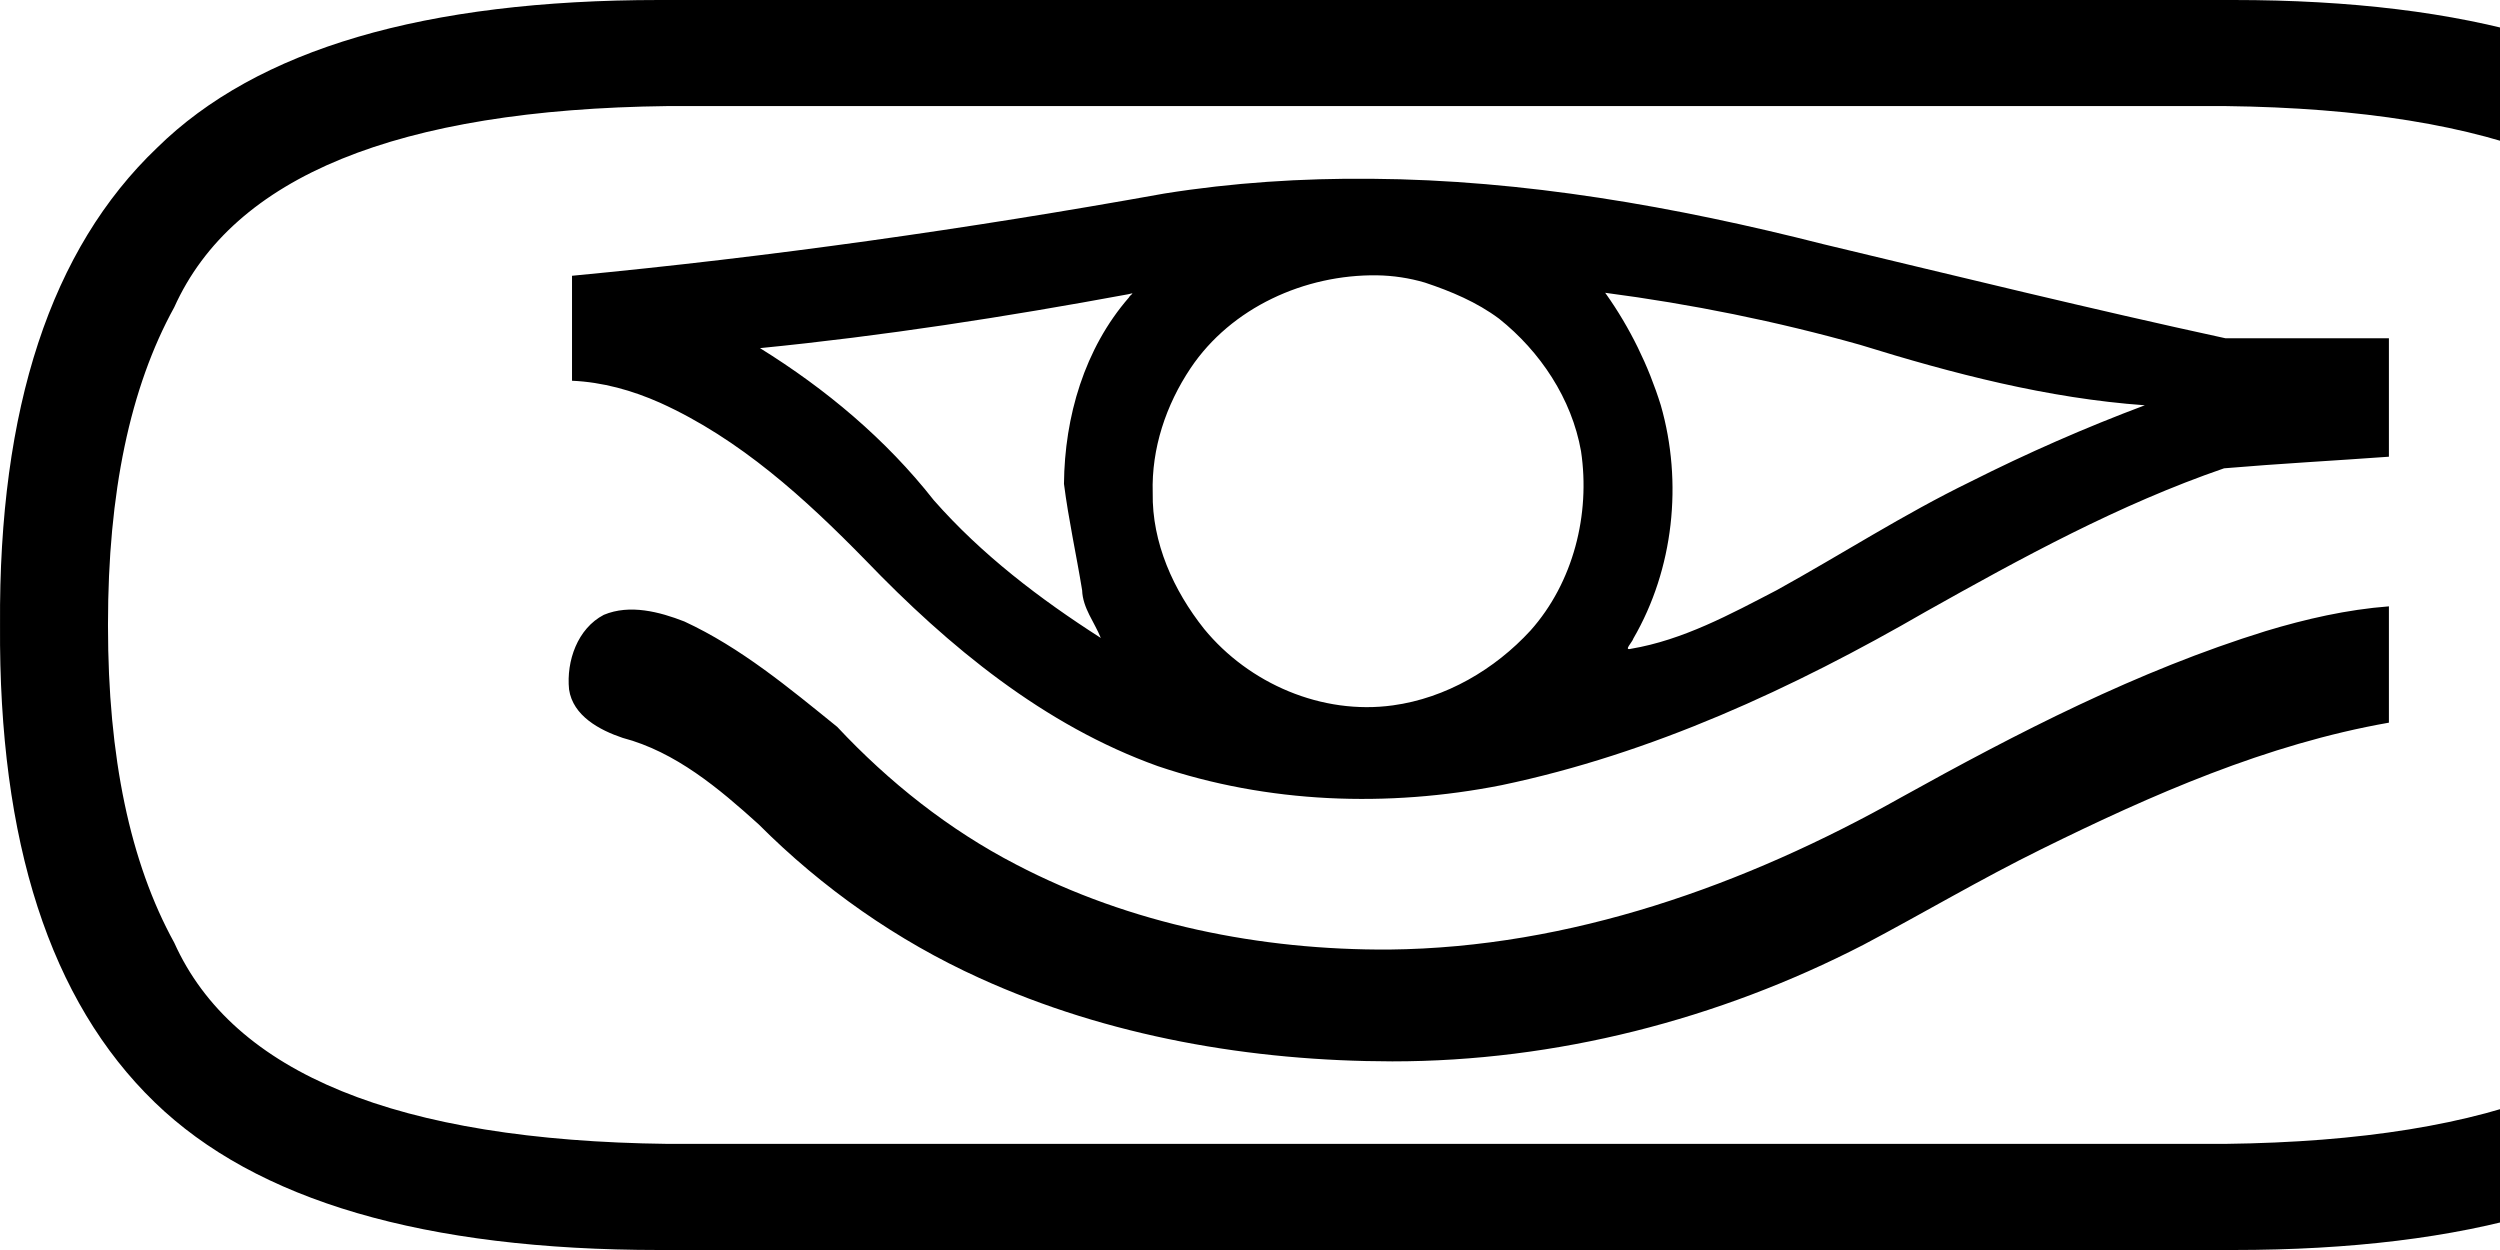
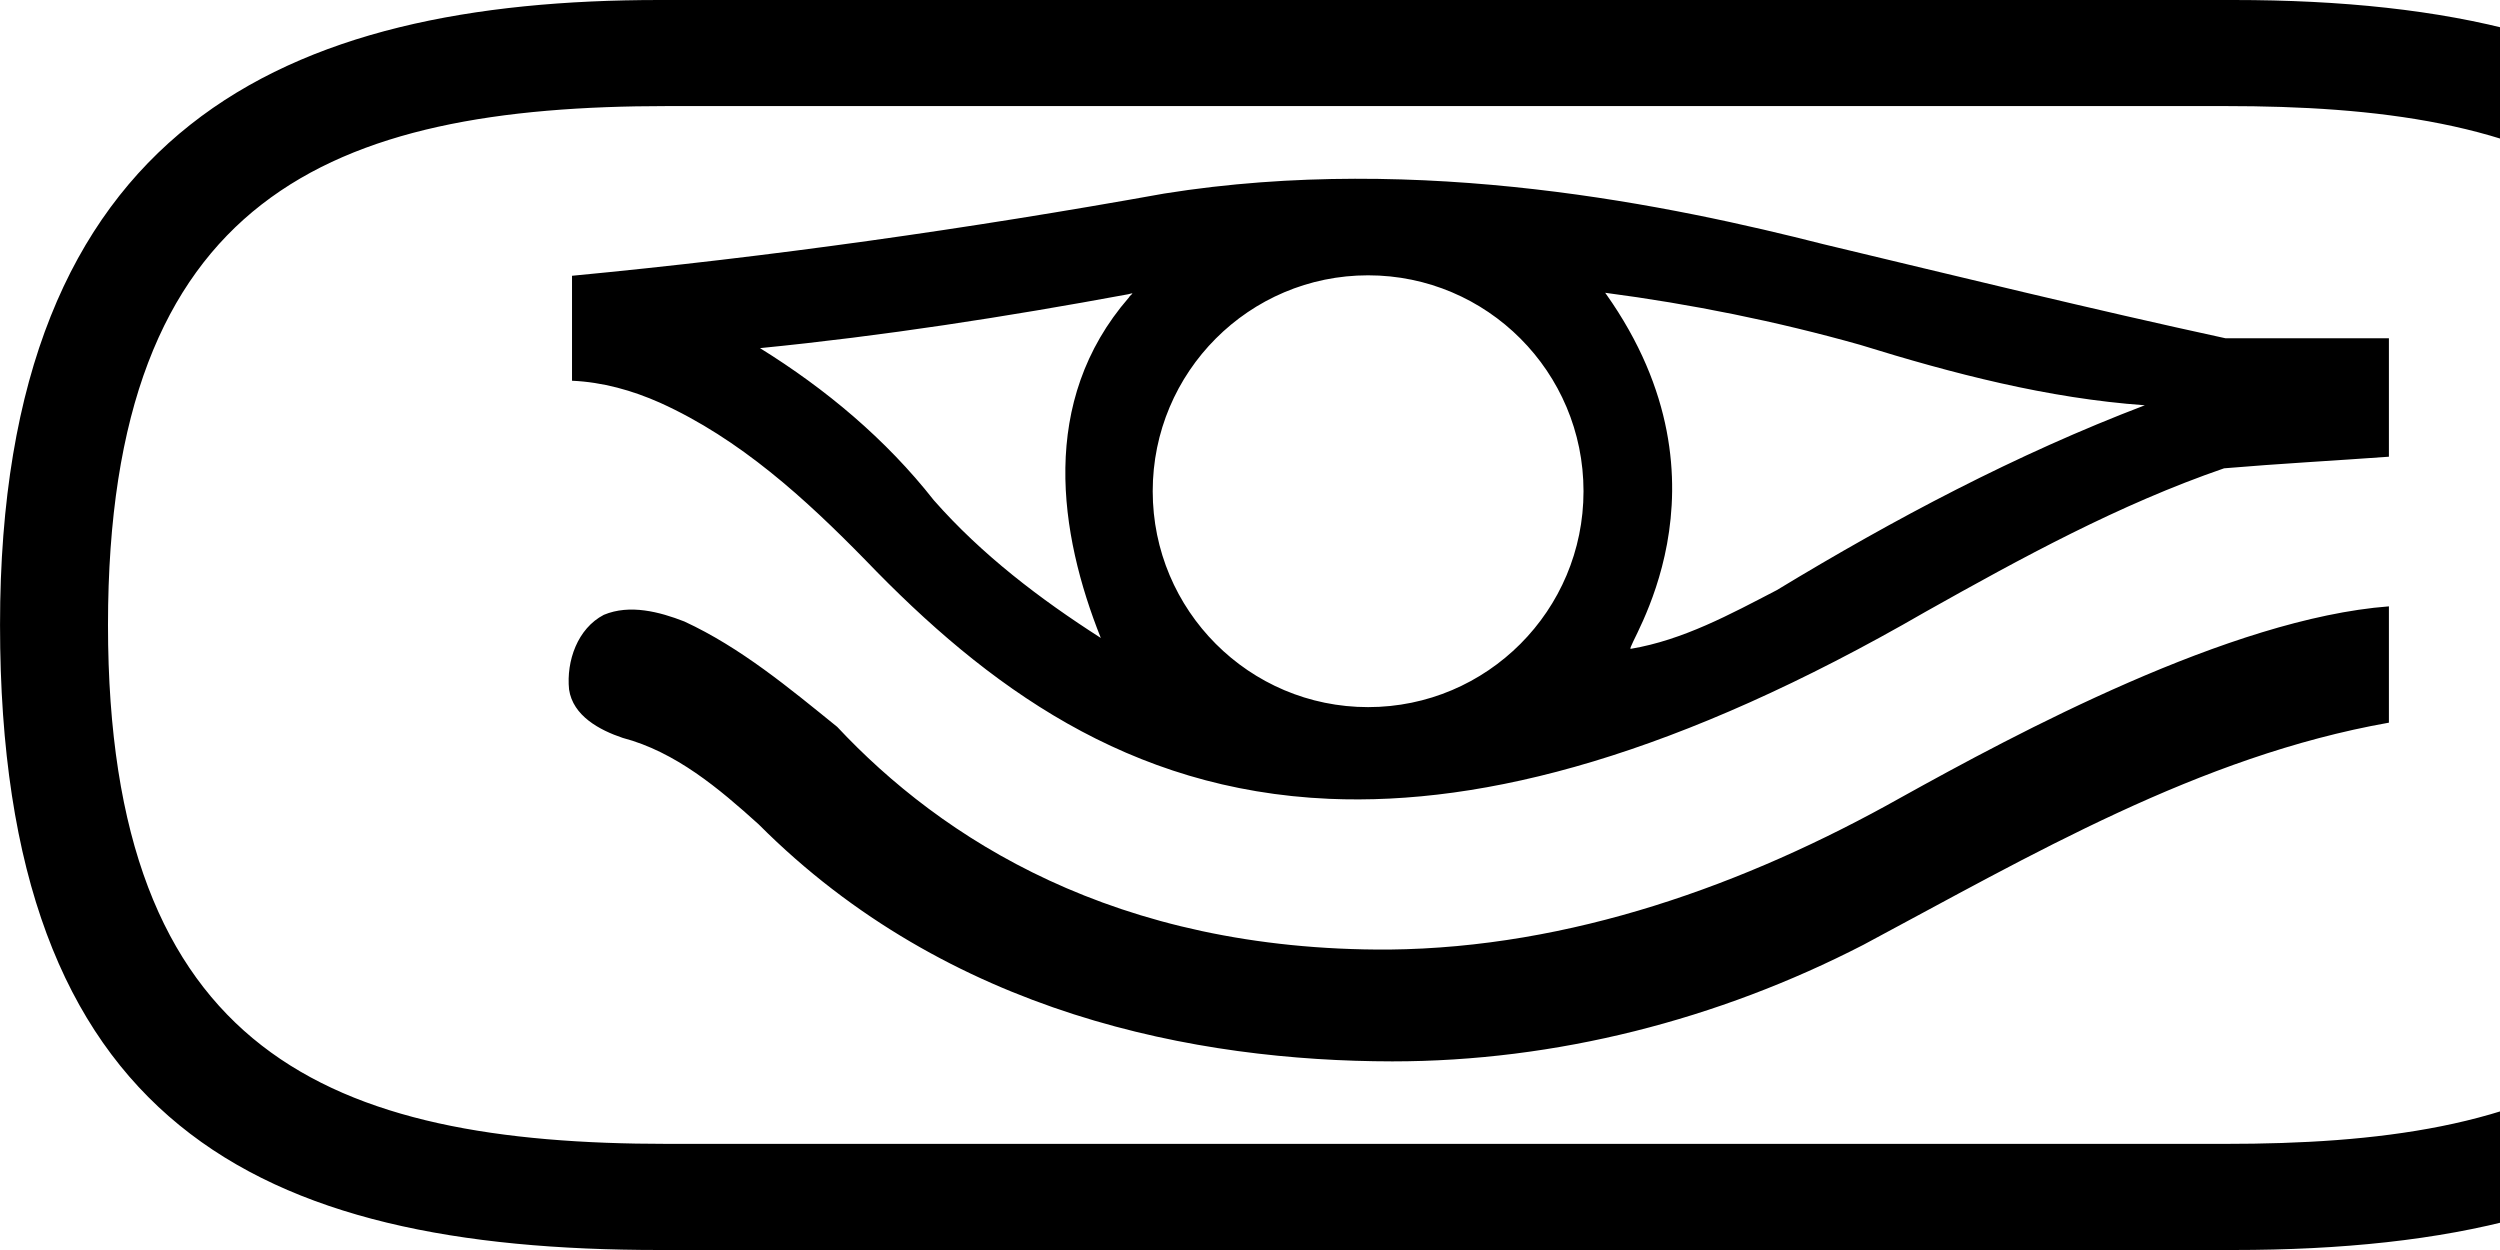
<svg xmlns="http://www.w3.org/2000/svg" width="1000" height="500" version="1.1" id="svg1">
  <defs id="defs1" />
-   <path id="path3037" style="fill:#000000;stroke:none;stroke-width:1" d="m 548.449,71.509 c 61.218,0.437 121.736,11.119 180.926,26.174 53.526,12.802 107.028,25.94 160.774,37.614 21.805,0 43.609,0 65.414,0 0,15.796 0,31.593 0,47.389 -21.964,1.596 -44.011,2.775 -65.923,4.638 -41.904,14.418 -80.868,35.742 -119.409,57.382 -53.01,30.637 -109.519,56.787 -169.639,69.367 -45.471,9.005 -93.524,7.284 -137.471,-7.62 -45.535,-16.319 -83.73,-47.876 -116.874,-82.334 -24.137,-24.681 -50.283,-48.575 -82.201,-63.007 -11.153,-4.958 -22.985,-8.278 -35.24,-8.813 0,-13.997 -5e-5,-27.993 0,-41.99 79.381,-7.559 158.359,-18.763 236.85,-32.882 27.338,-4.375 55.091,-6.167 82.792,-5.917 z m 2.328,38.618 c -28.832,-0.368 -58.292,12.862 -74.566,37.173 -9.813,14.678 -15.655,32.066 -15.126,49.818 -0.333,19.958 8.303,39.034 20.566,54.455 17.938,21.882 47.135,34.509 75.53,30.569 21.143,-2.896 40.731,-14.362 55.037,-29.947 17.118,-19.21 23.972,-46.476 20.192,-71.716 -3.698,-21.005 -16.345,-39.905 -32.769,-52.993 -8.916,-6.65 -19.251,-10.977 -29.674,-14.448 -6.243,-1.841 -12.691,-2.808 -19.189,-2.91 z m 91.627,7.447 c 9.578,13.521 16.984,28.686 21.918,44.539 8.839,30.826 5.179,65.491 -10.979,93.293 -0.402,1.496 -4.065,4.937 -0.984,4.115 20.817,-3.493 39.835,-13.842 58.369,-23.472 25.872,-14.296 50.784,-30.385 77.418,-43.344 22.686,-11.438 45.994,-21.667 69.787,-30.592 C 819.074,159.336 781.188,149.45 744.088,137.946 710.684,128.526 676.526,121.633 642.063,117.112 Z m -191.203,0.14 c -48.81,9.02 -97.863,16.663 -147.206,21.537 26.305,16.316 50.37,36.432 69.51,60.819 19.149,21.779 42.412,39.49 66.817,55.115 -2.541,-6.367 -7.229,-11.926 -7.467,-19.069 -2.312,-14.2 -5.452,-28.327 -7.266,-42.571 0.241,-26.874 8.194,-54.104 25.984,-74.557 0.481,-1.136 3.082,-2.228 -0.372,-1.274 z m 504.362,126.231 c 0,15.04 0,30.081 0,45.121 -48.806,8.585 -94.746,28.766 -138.916,50.561 -24.244,11.931 -47.439,25.701 -71.346,38.326 -58.008,29.893 -122.985,46.611 -188.382,46.597 -56.344,-0.077 -113.586,-9.883 -165.13,-33.339 -32.921,-14.927 -62.921,-36.003 -88.345,-61.495 -15.872,-14.344 -33.231,-28.989 -54.368,-34.562 -9.219,-3.1 -19.905,-8.782 -21.453,-19.376 -1.137,-11.383 3.392,-24.379 13.91,-29.847 10.359,-4.339 22.26,-1.223 32.221,2.667 22.551,10.438 41.893,26.591 61.125,42.145 20.614,22.025 44.688,41.164 71.573,55.066 45.737,23.893 97.784,34.315 149.263,34.012 72.33,-0.756 142.243,-25.73 204.671,-60.829 46.752,-25.954 94.677,-50.686 145.901,-66.558 16.058,-4.852 32.539,-8.614 49.276,-9.895 0,0.468 0,0.937 0,1.405 z M 266.959,42.432 q -161.933,1.98 -197.264,80.478 -26.498,48.085 -26.498,126.601 v 0.96 q 0,78.516 26.498,126.607 35.331,78.51 197.264,80.472 h 623.196 q 162.914,-1.98 197.264,-80.472 27.48,-48.091 27.48,-126.607 v -0.96 q 0,-78.516 -27.48,-126.601 Q 1053.069,44.395 890.155,42.432 Z M 893.364,0 Q 1034.307,0 1095.27,59.115 q 62.692,60.735 61.832,190.882 v 0 Q 1157.962,380.15 1095.27,440.885 1034.307,500 893.364,500 q -8.809,0 -17.93,0 H 281.68 q -9.121,0 -17.93,0 Q 122.807,500 61.844,440.885 -0.848,380.15 0.012,249.997 v 0 Q -0.846,119.85 62.826,59.115 122.865,0 263.753,0 q 8.805,0 17.927,0 h 593.754 q 9.121,0 17.93,0 z" />
+   <path id="path3037-1" style="fill:#000000;stroke:none;stroke-width:1" d="M 263.75,500 C 103.226,500 0.036,450.11 0.012,249.996 -0.012,49.882 114.869,0 263.754,0 H 893.363 C 1066.913,0 1157.101,63.716 1157.102,249.996 1157.102,436.276 1066.909,500 893.363,500 Z m 3.209,-42.451 h 623.195 c 121.388,0 224.744,-27.092 224.744,-207.553 0,-180.46 -103.456,-207.564 -224.744,-207.564 H 266.959 c -134.532,0 -223.762,35.823 -223.762,207.564 0,171.742 89.304,207.553 223.762,207.553 z M 556.918,424.551 C 478.954,424.445 379.537,406.011 303.443,329.717 c -15.872,-14.344 -33.23,-28.99 -54.367,-34.562 -9.219,-3.1 -19.905,-8.78 -21.453,-19.375 -1.137,-11.383 3.391,-24.38 13.908,-29.848 10.359,-4.339 22.261,-1.223 32.223,2.668 22.551,10.438 41.893,26.59 61.125,42.145 41.529,44.372 110.924,89.726 220.836,89.078 72.33,-0.756 142.244,-25.73 204.672,-60.828 46.138,-25.612 131.701,-71.594 195.176,-76.453 v 1.404 45.121 c -76.078,13.482 -143.082,53.018 -210.262,88.887 -58.008,29.893 -122.986,46.612 -188.383,46.598 z M 531.674,319.531 c -80.45,-3.476 -136.986,-45.053 -185.426,-95.414 -24.137,-24.681 -50.283,-48.573 -82.201,-63.006 -11.153,-4.958 -22.985,-8.279 -35.24,-8.814 0,-13.997 -5e-5,-27.992 0,-41.988 79.381,-7.559 158.359,-18.764 236.85,-32.883 103.069,-16.493 204.242,5.129 263.719,20.256 53.526,12.802 107.029,25.94 160.775,37.615 h 65.412 v 47.389 c -21.964,1.596 -44.01,2.776 -65.922,4.639 -41.904,14.418 -80.87,35.742 -119.41,57.381 -98.947,57.186 -175.984,77.53 -238.557,74.826 z m 15.572,-36.684 c 47.585,-5.5e-4 86.16,-38.665 86.16,-86.359 4.3e-4,-47.696 -38.575,-86.361 -86.16,-86.361 -47.586,-5.3e-4 -86.163,38.665 -86.162,86.361 6.4e-4,47.696 38.577,86.36 86.162,86.359 z m 105.037,-23.316 c 0.022,4e-4 0.048,-0.002 0.076,-0.01 20.817,-3.493 39.835,-13.843 58.369,-23.473 47.106,-28.562 95.686,-54.287 147.205,-73.936 -38.861,-2.777 -76.745,-12.662 -113.846,-24.166 -33.403,-9.42 -67.563,-16.315 -102.025,-20.836 l 0.342,0.463 c 54.774,77.32 7.056,141.906 9.879,141.957 z m -211.961,-4.346 c -16.605,-41.607 -24.944,-94.585 11.25,-136.197 0.304,-0.719 1.458,-1.423 1.389,-1.6 -2.6e-4,-5e-4 -0.003,-0.003 -0.004,-0.004 v -0.002 c -0.065,-0.088 -0.528,-0.007 -1.756,0.332 -48.81,9.02 -97.862,16.663 -147.205,21.537 26.305,16.316 50.37,36.431 69.51,60.818 19.149,21.779 42.411,39.49 66.816,55.115 z" />
</svg>
